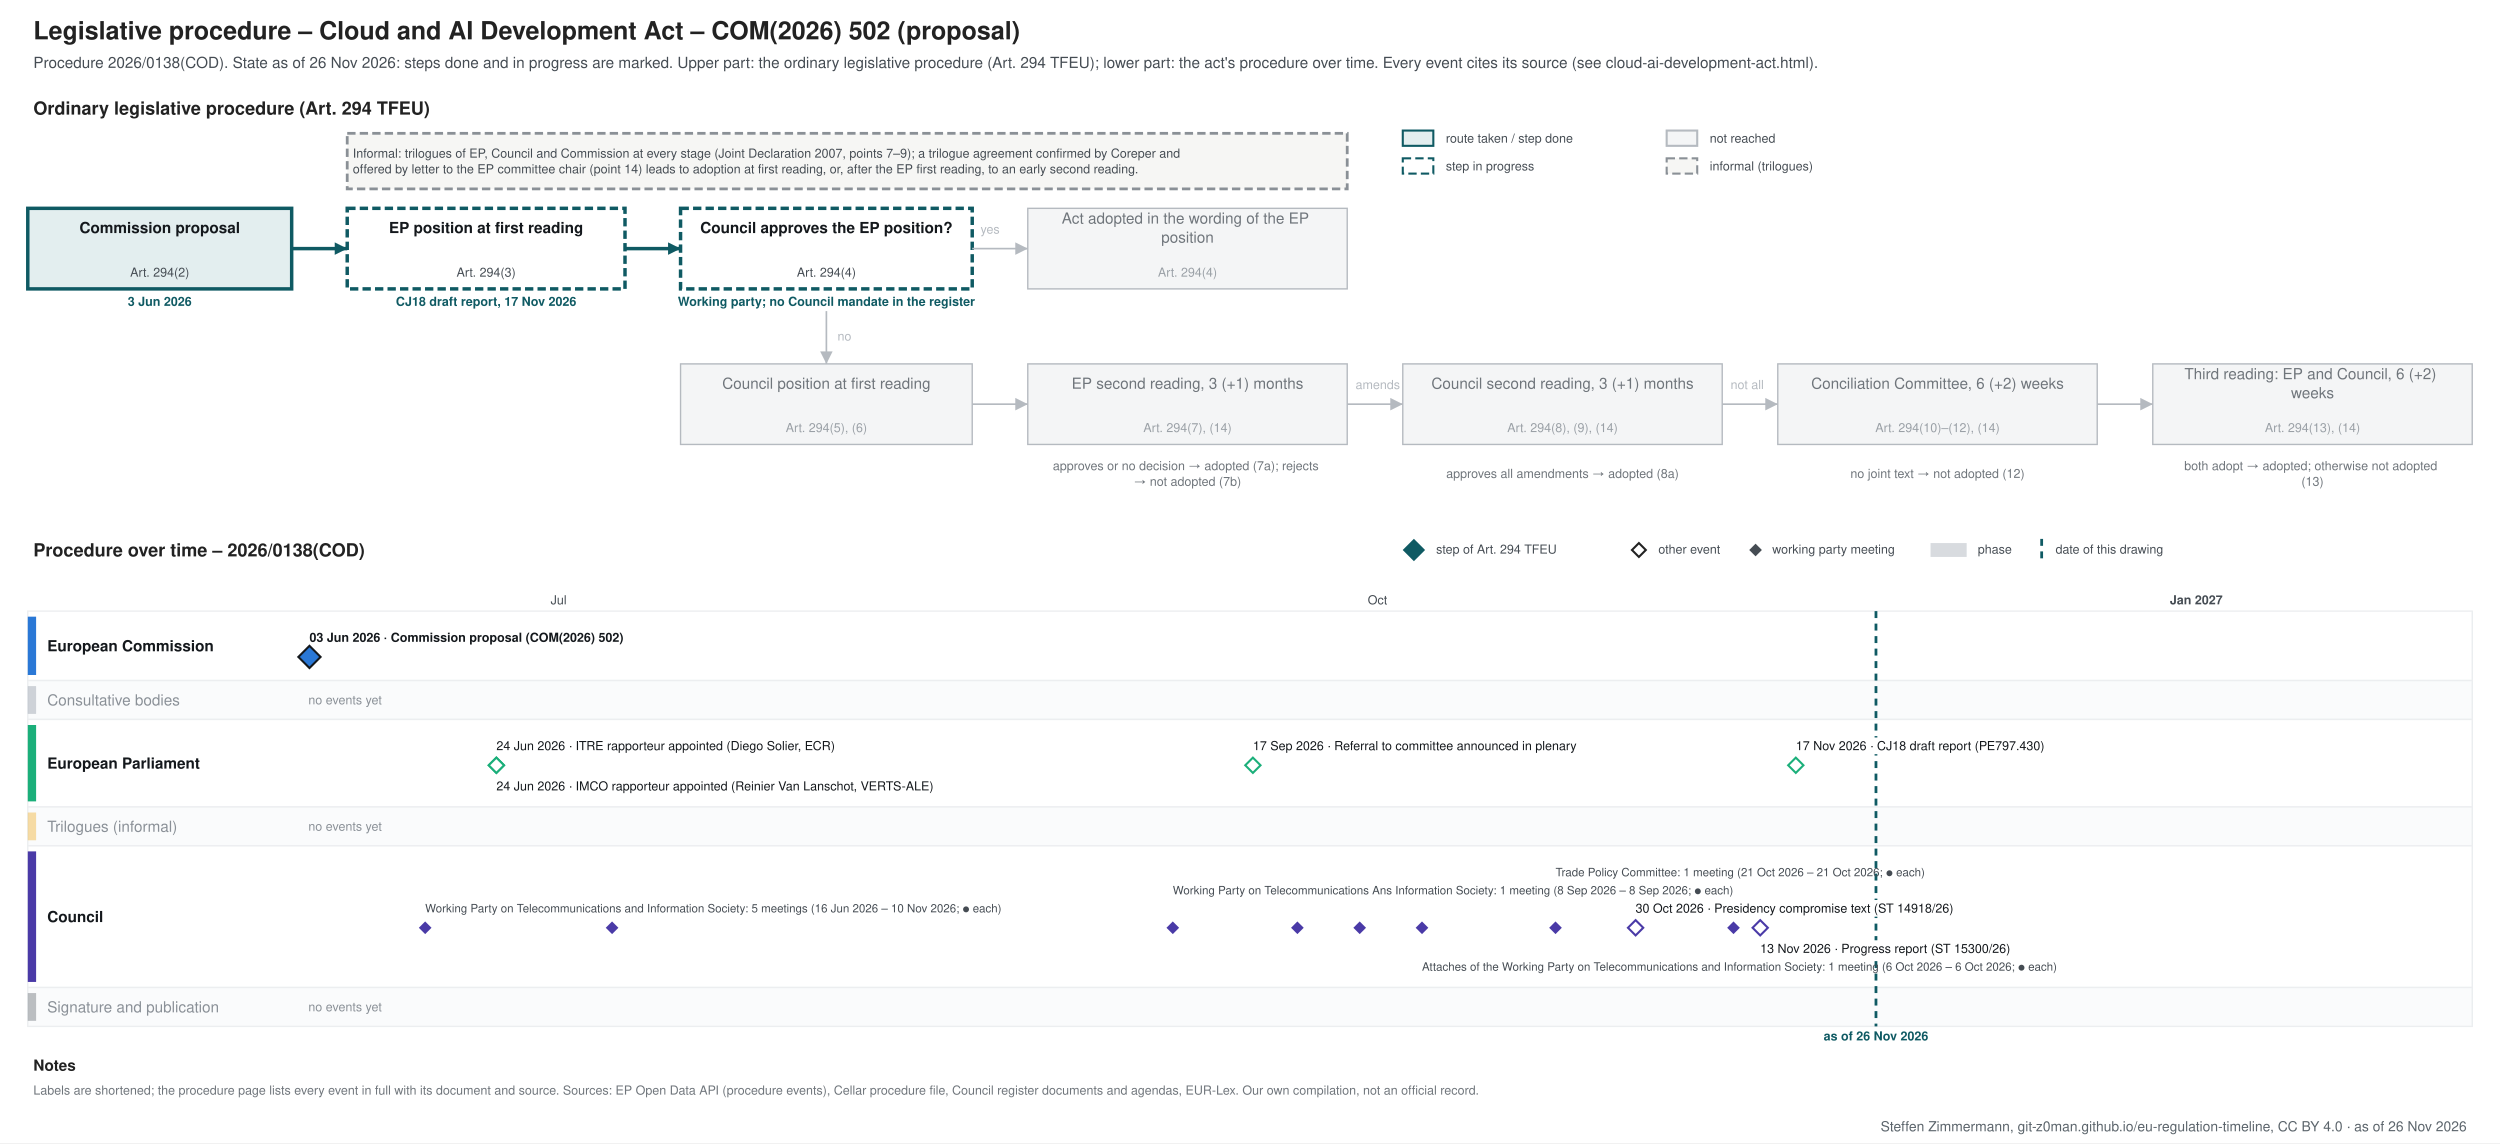
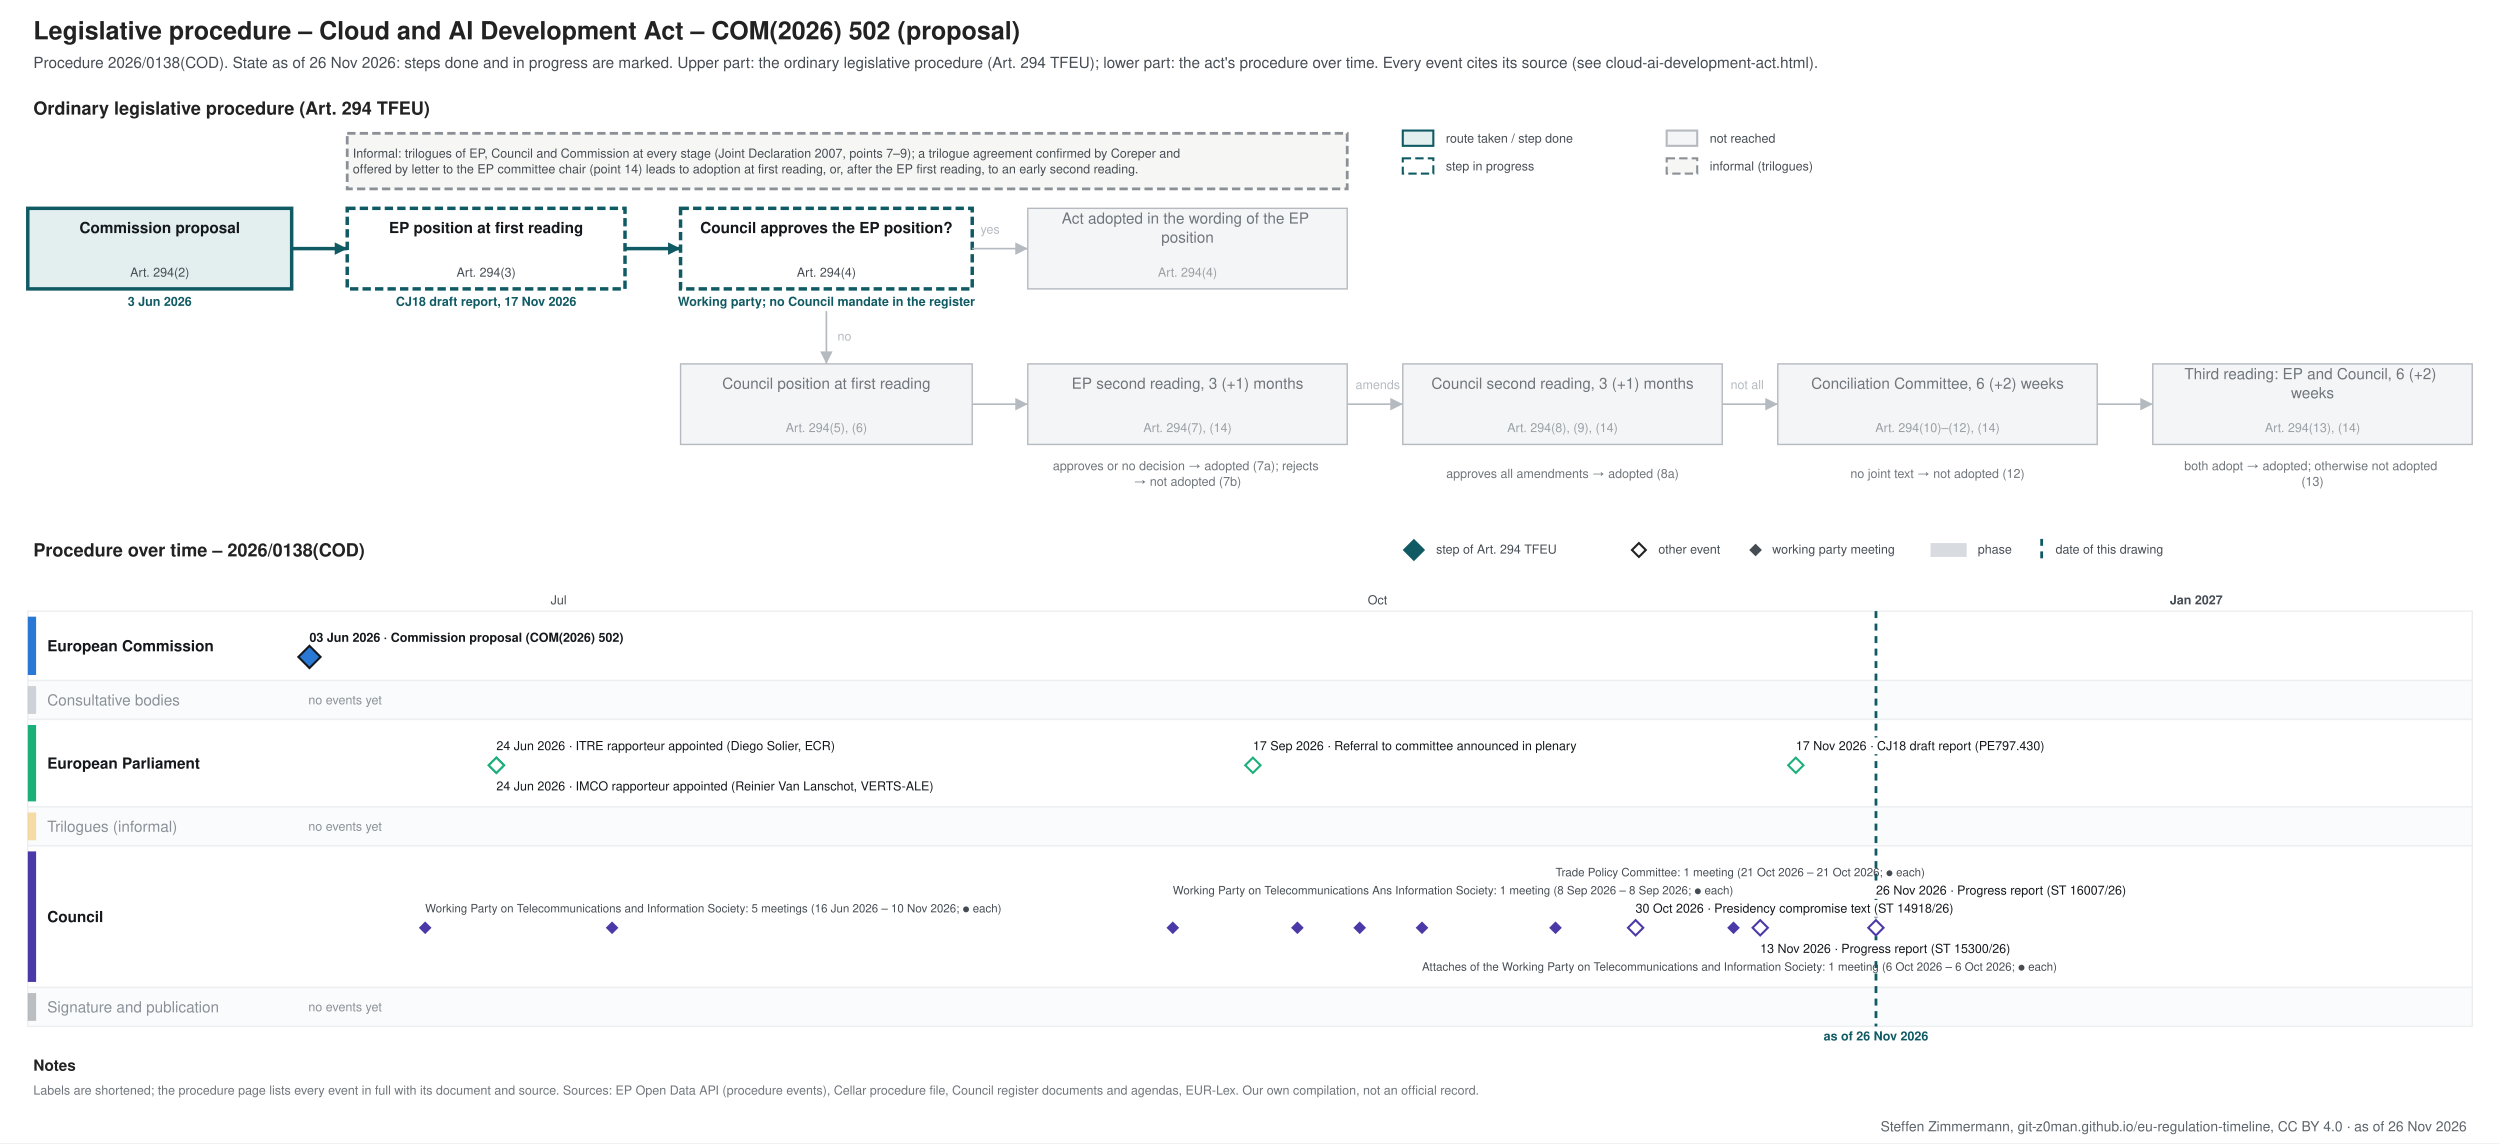
<svg xmlns="http://www.w3.org/2000/svg" xmlns:xlink="http://www.w3.org/1999/xlink" width="1800" height="823" viewBox="0 0 1800 823" font-family="&quot;Source Sans 3&quot;, Helvetica, Arial, sans-serif">
  <rect width="1800" height="823" fill="#ffffff" />
  <g class="procedure" data-route="" data-state="ongoing" data-as_of="2026-11-26">
    <text font-size="18" fill="#222222" text-anchor="start" font-weight="bold">
      <tspan x="24.0" y="28.3">Legislative procedure – Cloud and AI Development Act – COM(2026) 502 (proposal)</tspan>
    </text>
    <text font-size="11" fill="#454c53" text-anchor="start">
      <tspan x="24.0" y="48.9">Procedure 2026/0138(COD). State as of 26 Nov 2026: steps done and in progress are marked. Upper part: the ordinary legislative procedure (Art. 294 TFEU); lower part: the act's procedure over time. Every event cites its source (see cloud-ai-development-act.html).</tspan>
    </text>
    <text font-size="13" fill="#222222" text-anchor="start" font-weight="bold">
      <tspan x="24.0" y="82.5">Ordinary legislative procedure (Art. 294 TFEU)</tspan>
    </text>
    <rect x="1010.0" y="94.0" width="22.0" height="11.0" fill="#e3eeef" stroke="#0f5a63" stroke-width="1.5" />
    <text font-size="9" fill="#454c53" text-anchor="start">
      <tspan x="1041.0" y="102.7">route taken / step done</tspan>
    </text>
    <rect x="1010.0" y="114.0" width="22.0" height="11.0" fill="#ffffff" stroke="#0f5a63" stroke-dasharray="6 3" stroke-width="1.5" />
    <text font-size="9" fill="#454c53" text-anchor="start">
      <tspan x="1041.0" y="122.7">step in progress</tspan>
    </text>
    <rect x="1200.0" y="94.0" width="22.0" height="11.0" fill="#f4f5f6" stroke="#b5bac0" stroke-width="1.5" />
    <text font-size="9" fill="#454c53" text-anchor="start">
      <tspan x="1231.0" y="102.7">not reached</tspan>
    </text>
    <rect x="1200.0" y="114.0" width="22.0" height="11.0" fill="#f6f6f4" stroke="#8a9096" stroke-dasharray="6 3" stroke-width="1.5" />
    <text font-size="9" fill="#454c53" text-anchor="start">
      <tspan x="1231.0" y="122.7">informal (trilogues)</tspan>
    </text>
    <rect x="20.0" y="150.0" width="190.0" height="58.0" fill="#e3eeef" stroke="#0f5a63" stroke-width="2.5" />
    <text font-size="11" fill="#14181c" text-anchor="middle" font-weight="bold">
      <tspan x="115.0" y="167.8">Commission proposal</tspan>
    </text>
    <text font-size="9" fill="#454c53" text-anchor="middle">
      <tspan x="115.0" y="199.2">Art. 294(2)</tspan>
    </text>
    <text font-size="9" fill="#0f5a63" text-anchor="middle" font-weight="bold">
      <tspan x="115.0" y="220.2">3 Jun 2026</tspan>
    </text>
    <rect x="250.0" y="150.0" width="200.0" height="58.0" fill="#ffffff" stroke="#0f5a63" stroke-dasharray="6 3" stroke-width="2.5" />
    <text font-size="11" fill="#14181c" text-anchor="middle" font-weight="bold">
      <tspan x="350.0" y="167.8">EP position at first reading</tspan>
    </text>
    <text font-size="9" fill="#454c53" text-anchor="middle">
      <tspan x="350.0" y="199.2">Art. 294(3)</tspan>
    </text>
    <text font-size="9" fill="#0f5a63" text-anchor="middle" font-weight="bold">
      <tspan x="350.0" y="220.2">CJ18 draft report, 17 Nov 2026</tspan>
    </text>
    <rect x="490.0" y="150.0" width="210.0" height="58.0" fill="#ffffff" stroke="#0f5a63" stroke-dasharray="6 3" stroke-width="2.5" />
    <text font-size="11" fill="#14181c" text-anchor="middle" font-weight="bold">
      <tspan x="595.0" y="167.8">Council approves the EP position?</tspan>
    </text>
    <text font-size="9" fill="#454c53" text-anchor="middle">
      <tspan x="595.0" y="199.2">Art. 294(4)</tspan>
    </text>
    <text font-size="9" fill="#0f5a63" text-anchor="middle" font-weight="bold">
      <tspan x="595.0" y="220.2">Working party; no Council mandate in the register</tspan>
    </text>
    <rect x="740.0" y="150.0" width="230.0" height="58.0" fill="#f4f5f6" stroke="#b5bac0" stroke-width="1" />
    <text font-size="11" fill="#6f757b" text-anchor="middle">
      <tspan x="855.0" y="161.0">Act adopted in the wording of the EP</tspan>
      <tspan x="855.0" y="174.7">position</tspan>
    </text>
    <text font-size="9" fill="#9aa0a6" text-anchor="middle">
      <tspan x="855.0" y="199.2">Art. 294(4)</tspan>
    </text>
    <rect x="490.0" y="262.0" width="210.0" height="58.0" fill="#f4f5f6" stroke="#b5bac0" stroke-width="1" />
    <text font-size="11" fill="#6f757b" text-anchor="middle">
      <tspan x="595.0" y="279.9">Council position at first reading</tspan>
    </text>
    <text font-size="9" fill="#9aa0a6" text-anchor="middle">
      <tspan x="595.0" y="311.1">Art. 294(5), (6)</tspan>
    </text>
    <rect x="740.0" y="262.0" width="230.0" height="58.0" fill="#f4f5f6" stroke="#b5bac0" stroke-width="1" />
    <text font-size="11" fill="#6f757b" text-anchor="middle">
      <tspan x="855.0" y="279.9">EP second reading, 3 (+1) months</tspan>
    </text>
    <text font-size="9" fill="#9aa0a6" text-anchor="middle">
      <tspan x="855.0" y="311.1">Art. 294(7), (14)</tspan>
    </text>
    <rect x="1010.0" y="262.0" width="230.0" height="58.0" fill="#f4f5f6" stroke="#b5bac0" stroke-width="1" />
    <text font-size="11" fill="#6f757b" text-anchor="middle">
      <tspan x="1125.0" y="279.9">Council second reading, 3 (+1) months</tspan>
    </text>
    <text font-size="9" fill="#9aa0a6" text-anchor="middle">
      <tspan x="1125.0" y="311.1">Art. 294(8), (9), (14)</tspan>
    </text>
    <rect x="1280.0" y="262.0" width="230.0" height="58.0" fill="#f4f5f6" stroke="#b5bac0" stroke-width="1" />
    <text font-size="11" fill="#6f757b" text-anchor="middle">
      <tspan x="1395.0" y="279.9">Conciliation Committee, 6 (+2) weeks</tspan>
    </text>
    <text font-size="9" fill="#9aa0a6" text-anchor="middle">
      <tspan x="1395.0" y="311.1">Art. 294(10)–(12), (14)</tspan>
    </text>
    <rect x="1550.0" y="262.0" width="230.0" height="58.0" fill="#f4f5f6" stroke="#b5bac0" stroke-width="1" />
    <text font-size="11" fill="#6f757b" text-anchor="middle">
      <tspan x="1665.0" y="273.0">Third reading: EP and Council, 6 (+2)</tspan>
      <tspan x="1665.0" y="286.7">weeks</tspan>
    </text>
    <text font-size="9" fill="#9aa0a6" text-anchor="middle">
      <tspan x="1665.0" y="311.1">Art. 294(13), (14)</tspan>
    </text>
    <text font-size="9" fill="#6f757b" text-anchor="middle">
      <tspan x="855.0" y="338.5">approves or no decision → adopted (7a); rejects</tspan>
      <tspan x="855.0" y="349.8">→ not adopted (7b)</tspan>
    </text>
    <text font-size="9" fill="#6f757b" text-anchor="middle">
      <tspan x="1125.0" y="344.1">approves all amendments → adopted (8a)</tspan>
    </text>
    <text font-size="9" fill="#6f757b" text-anchor="middle">
      <tspan x="1395.0" y="344.1">no joint text → not adopted (12)</tspan>
    </text>
    <text font-size="9" fill="#6f757b" text-anchor="middle">
      <tspan x="1665.0" y="338.5">both adopt → adopted; otherwise not adopted</tspan>
      <tspan x="1665.0" y="349.8">(13)</tspan>
    </text>
    <polyline points="210.0,179.0 250.0,179.0" fill="none" stroke="#0f5a63" stroke-width="2.5" />
    <polygon points="250.0,179.0 241.0,183.5 241.0,174.5" fill="#0f5a63" />
    <polyline points="450.0,179.0 490.0,179.0" fill="none" stroke="#0f5a63" stroke-width="2.5" />
    <polygon points="490.0,179.0 481.0,183.5 481.0,174.5" fill="#0f5a63" />
    <polyline points="700.0,179.0 740.0,179.0" fill="none" stroke="#b5bac0" stroke-width="1.2" />
    <polygon points="740.0,179.0 731.0,183.5 731.0,174.5" fill="#b5bac0" />
    <text font-size="9" fill="#b5bac0" text-anchor="start">
      <tspan x="706.0" y="168.2">yes</tspan>
    </text>
    <polyline points="595.0,224.0 595.0,262.0" fill="none" stroke="#b5bac0" stroke-width="1.2" />
    <polygon points="595.0,262.0 590.5,253.0 599.5,253.0" fill="#b5bac0" />
    <text font-size="9" fill="#b5bac0" text-anchor="start">
      <tspan x="603.0" y="245.2">no</tspan>
    </text>
    <polyline points="700.0,291.0 740.0,291.0" fill="none" stroke="#b5bac0" stroke-width="1.2" />
    <polygon points="740.0,291.0 731.0,295.5 731.0,286.5" fill="#b5bac0" />
    <polyline points="970.0,291.0 1010.0,291.0" fill="none" stroke="#b5bac0" stroke-width="1.2" />
    <polygon points="1010.0,291.0 1001.0,295.5 1001.0,286.5" fill="#b5bac0" />
    <polyline points="1240.0,291.0 1280.0,291.0" fill="none" stroke="#b5bac0" stroke-width="1.2" />
    <polygon points="1280.0,291.0 1271.0,295.5 1271.0,286.5" fill="#b5bac0" />
    <polyline points="1510.0,291.0 1550.0,291.0" fill="none" stroke="#b5bac0" stroke-width="1.2" />
    <polygon points="1550.0,291.0 1541.0,295.5 1541.0,286.5" fill="#b5bac0" />
    <text font-size="9" fill="#b5bac0" text-anchor="start">
      <tspan x="976.0" y="280.1">amends</tspan>
    </text>
    <text font-size="9" fill="#b5bac0" text-anchor="start">
      <tspan x="1246.0" y="280.1">not all</tspan>
    </text>
    <rect x="250.0" y="96.0" width="720.0" height="40.0" fill="#f6f6f4" stroke="#8a9096" stroke-dasharray="6 3" stroke-width="2" />
    <text font-size="9" fill="#454c53" text-anchor="start">
      <tspan x="254.0" y="113.5">Informal: trilogues of EP, Council and Commission at every stage (Joint Declaration 2007, points 7–9); a trilogue agreement confirmed by Coreper and</tspan>
      <tspan x="254.0" y="124.8">offered by letter to the EP committee chair (point 14) leads to adoption at first reading, or, after the EP first reading, to an early second reading.</tspan>
    </text>
    <text font-size="13" fill="#222222" text-anchor="start" font-weight="bold">
      <tspan x="24.0" y="400.6">Procedure over time – 2026/0138(COD)</tspan>
    </text>
    <polygon points="1018,389 1025,396 1018,403 1011,396" fill="#0f5a63" stroke="#0f5a63" stroke-width="1.5" />
    <text font-size="9" fill="#454c53" text-anchor="start">
      <tspan x="1034.0" y="398.6">step of Art. 294 TFEU</tspan>
    </text>
    <polygon points="1180,391 1185,396 1180,401 1175,396" fill="#ffffff" stroke="#222222" stroke-width="1.5" />
    <text font-size="9" fill="#454c53" text-anchor="start">
      <tspan x="1194.0" y="398.6">other event</tspan>
    </text>
    <polygon points="1264,392.5 1267.5,396 1264,399.5 1260.5,396" fill="#454c53" stroke="#454c53" stroke-width="1.5" />
    <text font-size="9" fill="#454c53" text-anchor="start">
      <tspan x="1276.0" y="398.6">working party meeting</tspan>
    </text>
    <rect x="1390.0" y="391.0" width="26.0" height="10.0" fill="#7b8794" stroke="none" opacity="0.3" />
    <text font-size="9" fill="#454c53" text-anchor="start">
      <tspan x="1424.0" y="398.6">phase</tspan>
    </text>
    <line x1="1470.0" y1="388.0" x2="1470.0" y2="403.0" stroke="#0f5a63" stroke-width="2" stroke-dasharray="5 4" />
    <text font-size="9" fill="#454c53" text-anchor="start">
      <tspan x="1480.0" y="398.6">date of this drawing</tspan>
    </text>
    <line x1="210.0" y1="440.0" x2="210.0" y2="739.0" stroke="#e3e6e9" stroke-width="1" />
    <line x1="402.2" y1="440.0" x2="402.2" y2="739.0" stroke="#e3e6e9" stroke-width="1" />
    <text font-size="9" fill="#454c53" text-anchor="middle">
      <tspan x="402.2" y="435.1">Jul</tspan>
    </text>
    <line x1="600.9" y1="440.0" x2="600.9" y2="739.0" stroke="#e3e6e9" stroke-width="1" />
    <line x1="799.6" y1="440.0" x2="799.6" y2="739.0" stroke="#e3e6e9" stroke-width="1" />
    <line x1="991.8" y1="440.0" x2="991.8" y2="739.0" stroke="#e3e6e9" stroke-width="1" />
    <text font-size="9" fill="#454c53" text-anchor="middle">
      <tspan x="991.8" y="435.1">Oct</tspan>
    </text>
    <line x1="1190.4" y1="440.0" x2="1190.4" y2="739.0" stroke="#e3e6e9" stroke-width="1" />
    <line x1="1382.7" y1="440.0" x2="1382.7" y2="739.0" stroke="#e3e6e9" stroke-width="1" />
    <line x1="1581.3" y1="440.0" x2="1581.3" y2="739.0" stroke="#b5bac0" stroke-width="1" />
    <text font-size="9" fill="#454c53" text-anchor="middle" font-weight="bold">
      <tspan x="1581.3" y="435.1">Jan 2027</tspan>
    </text>
    <line x1="1780.0" y1="440.0" x2="1780.0" y2="739.0" stroke="#e3e6e9" stroke-width="1" />
    <rect x="20.0" y="440.0" width="1760.0" height="50.0" fill="#ffffff" stroke="#eceef0" />
    <rect x="20.0" y="444.0" width="6.0" height="42.0" fill="#2a78d6" stroke="none" />
    <text font-size="11" fill="#14181c" text-anchor="start" font-weight="bold">
      <tspan x="34.0" y="468.9">European Commission</tspan>
    </text>
    <rect x="20.0" y="490.0" width="1760.0" height="28.0" fill="#fafbfc" stroke="#eceef0" />
    <rect x="20.0" y="494.0" width="6.0" height="20.0" fill="#7b8794" stroke="none" opacity="0.35" />
    <text font-size="11" fill="#8a9097" text-anchor="start">
      <tspan x="34.0" y="507.9">Consultative bodies</tspan>
    </text>
    <text font-size="9" fill="#8a9097" text-anchor="start">
      <tspan x="222.0" y="507.1">no events yet</tspan>
    </text>
    <rect x="20.0" y="518.0" width="1760.0" height="63.0" fill="#ffffff" stroke="#eceef0" />
    <rect x="20.0" y="522.0" width="6.0" height="55.0" fill="#1baf7a" stroke="none" />
    <text font-size="11" fill="#14181c" text-anchor="start" font-weight="bold">
      <tspan x="34.0" y="553.4">European Parliament</tspan>
    </text>
    <rect x="20.0" y="581.0" width="1760.0" height="28.0" fill="#fafbfc" stroke="#eceef0" />
    <rect x="20.0" y="585.0" width="6.0" height="20.0" fill="#eda100" stroke="none" opacity="0.35" />
    <text font-size="11" fill="#8a9097" text-anchor="start">
      <tspan x="34.0" y="598.9">Trilogues (informal)</tspan>
    </text>
    <text font-size="9" fill="#8a9097" text-anchor="start">
      <tspan x="222.0" y="598.1">no events yet</tspan>
    </text>
    <rect x="20.0" y="609.0" width="1760.0" height="102.0" fill="#ffffff" stroke="#eceef0" />
    <rect x="20.0" y="613.0" width="6.0" height="94.0" fill="#4a3aa7" stroke="none" />
    <text font-size="11" fill="#14181c" text-anchor="start" font-weight="bold">
      <tspan x="34.0" y="663.9">Council</tspan>
    </text>
    <rect x="20.0" y="711.0" width="1760.0" height="28.0" fill="#fafbfc" stroke="#eceef0" />
    <rect x="20.0" y="715.0" width="6.0" height="20.0" fill="#454c53" stroke="none" opacity="0.35" />
    <text font-size="11" fill="#8a9097" text-anchor="start">
      <tspan x="34.0" y="728.9">Signature and publication</tspan>
    </text>
    <text font-size="9" fill="#8a9097" text-anchor="start">
      <tspan x="222.0" y="728.1">no events yet</tspan>
    </text>
    <line x1="1350.7" y1="440.0" x2="1350.7" y2="739.0" stroke="#0f5a63" stroke-width="2" stroke-dasharray="5 4" />
    <text font-size="9" fill="#0f5a63" text-anchor="middle" font-weight="bold">
      <tspan x="1350.7" y="749.1">as of 26 Nov 2026</tspan>
    </text>
    <rect x="218.8" y="453.0" width="253.0" height="12.0" fill="#ffffff" />
    <a xlink:href="https://eur-lex.europa.eu/legal-content/EN/TXT/?uri=CELEX:52026PC0502" target="_blank">
      <text font-size="9" fill="#14181c" text-anchor="start" font-weight="bold">
        <tspan x="222.8" y="462.1">03 Jun 2026 · Commission proposal (COM(2026) 502)</tspan>
      </text>
    </a>
    <a xlink:href="https://eur-lex.europa.eu/legal-content/EN/TXT/?uri=CELEX:52026PC0502" target="_blank">
      <polygon points="222.816,465 230.816,473 222.816,481 214.816,473" fill="#2a78d6" stroke="#14181c" stroke-width="1.5" />
    </a>
    <rect x="353.4" y="531.0" width="285.3" height="12.0" fill="#ffffff" />
    <text font-size="9" fill="#14181c" text-anchor="start">
      <tspan x="357.4" y="540.1">24 Jun 2026 · ITRE rapporteur appointed (Diego Solier, ECR)</tspan>
    </text>
    <rect x="353.4" y="560.0" width="351.1" height="12.0" fill="#ffffff" />
    <text font-size="9" fill="#14181c" text-anchor="start">
      <tspan x="357.4" y="569.1">24 Jun 2026 · IMCO rapporteur appointed (Reinier Van Lanschot, VERTS-ALE)</tspan>
    </text>
    <rect x="898.1" y="531.0" width="271.2" height="12.0" fill="#ffffff" />
    <text font-size="9" fill="#14181c" text-anchor="start">
      <tspan x="902.1" y="540.1">17 Sep 2026 · Referral to committee announced in plenary</tspan>
    </text>
    <rect x="1289.0" y="531.0" width="210.1" height="12.0" fill="#ffffff" />
    <a xlink:href="https://www.europarl.europa.eu/doceo/document/CJ18-PR-797430_EN.pdf" target="_blank">
      <text font-size="9" fill="#14181c" text-anchor="start">
        <tspan x="1293.0" y="540.1">17 Nov 2026 · CJ18 draft report (PE797.430)</tspan>
      </text>
    </a>
    <g>
      <polygon points="357.388,545.5 362.888,551 357.388,556.5 351.888,551" fill="#ffffff" stroke="#1baf7a" stroke-width="1.5" />
    </g>
    <g>
      <polygon points="357.388,545.5 362.888,551 357.388,556.5 351.888,551" fill="#ffffff" stroke="#1baf7a" stroke-width="1.5" />
    </g>
    <g>
      <polygon points="902.082,545.5 907.582,551 902.082,556.5 896.582,551" fill="#ffffff" stroke="#1baf7a" stroke-width="1.5" />
    </g>
    <a xlink:href="https://www.europarl.europa.eu/doceo/document/CJ18-PR-797430_EN.pdf" target="_blank">
      <polygon points="1292.98,545.5 1298.48,551 1292.98,556.5 1287.48,551" fill="#ffffff" stroke="#1baf7a" stroke-width="1.5" />
    </a>
+     <line x1="1350.7" y1="648.0" x2="1350.7" y2="662.0" stroke="#c3c8cd" stroke-width="1" />
    <rect x="1173.6" y="648.0" width="261.8" height="12.0" fill="#ffffff" />
    <a xlink:href="https://data.consilium.europa.eu/doc/document/ST-14918-2026-INIT/en/pdf" target="_blank">
      <text font-size="9" fill="#14181c" text-anchor="start">
        <tspan x="1177.6" y="657.1">30 Oct 2026 · Presidency compromise text (ST 14918/26)</tspan>
      </text>
    </a>
    <rect x="1263.3" y="677.0" width="210.1" height="12.0" fill="#ffffff" />
    <a xlink:href="https://data.consilium.europa.eu/doc/document/ST-15300-2026-INIT/en/pdf" target="_blank">
      <text font-size="9" fill="#14181c" text-anchor="start">
        <tspan x="1267.3" y="686.1">13 Nov 2026 · Progress report (ST 15300/26)</tspan>
      </text>
    </a>
+     <rect x="1346.7" y="635.0" width="210.1" height="12.0" fill="#ffffff" />
+     <a xlink:href="https://data.consilium.europa.eu/doc/document/ST-16007-2026-INIT/en/pdf" target="_blank">
+       <text font-size="9" fill="#14181c" text-anchor="start">
+         <tspan x="1350.7" y="644.1">26 Nov 2026 · Progress report (ST 16007/26)</tspan>
+       </text>
+     </a>
    <text font-size="8.3" fill="#454c53" text-anchor="start">
      <tspan x="306.1" y="656.9">Working Party on Telecommunications and Information Society: 5 meetings (16 Jun 2026 – 10 Nov 2026; ● each)</tspan>
    </text>
    <text font-size="8.3" fill="#454c53" text-anchor="start">
      <tspan x="844.4" y="643.9">Working Party on Telecommunications Ans Information Society: 1 meeting (8 Sep 2026 – 8 Sep 2026; ● each)</tspan>
    </text>
    <text font-size="8.3" fill="#454c53" text-anchor="start">
      <tspan x="1023.8" y="698.9">Attaches of the Working Party on Telecommunications and Information Society: 1 meeting (6 Oct 2026 – 6 Oct 2026; ● each)</tspan>
    </text>
    <text font-size="8.3" fill="#454c53" text-anchor="start">
      <tspan x="1120.0" y="630.9">Trade Policy Committee: 1 meeting (21 Oct 2026 – 21 Oct 2026; ● each)</tspan>
    </text>
    <a xlink:href="https://data.consilium.europa.eu/doc/document/CM-3196-2026-REV-1/en/pdf" target="_blank">
      <polygon points="306.122,664.5 309.622,668 306.122,671.5 302.622,668" fill="#4a3aa7" stroke="#4a3aa7" stroke-width="1.5" />
    </a>
    <a xlink:href="https://data.consilium.europa.eu/doc/document/CM-3483-2026-INIT/en/pdf" target="_blank">
      <polygon points="440.694,664.5 444.194,668 440.694,671.5 437.194,668" fill="#4a3aa7" stroke="#4a3aa7" stroke-width="1.5" />
    </a>
    <a xlink:href="https://data.consilium.europa.eu/doc/document/CM-3901-2026-INIT/en/pdf" target="_blank">
      <polygon points="844.408,664.5 847.908,668 844.408,671.5 840.908,668" fill="#4a3aa7" stroke="#4a3aa7" stroke-width="1.5" />
    </a>
    <a xlink:href="https://data.consilium.europa.eu/doc/document/CM-3965-2026-INIT/en/pdf" target="_blank">
      <polygon points="934.122,664.5 937.622,668 934.122,671.5 930.622,668" fill="#4a3aa7" stroke="#4a3aa7" stroke-width="1.5" />
    </a>
    <a xlink:href="https://data.consilium.europa.eu/doc/document/CM-4246-2026-INIT/en/pdf" target="_blank">
      <polygon points="978.98,664.5 982.48,668 978.98,671.5 975.48,668" fill="#4a3aa7" stroke="#4a3aa7" stroke-width="1.5" />
    </a>
    <a xlink:href="https://data.consilium.europa.eu/doc/document/CM-4449-2026-INIT/en/pdf" target="_blank">
      <polygon points="1023.837,664.5 1027.337,668 1023.837,671.5 1020.337,668" fill="#4a3aa7" stroke="#4a3aa7" stroke-width="1.5" />
    </a>
    <a xlink:href="https://data.consilium.europa.eu/doc/document/CM-4611-2026-REV-1/en/pdf" target="_blank">
      <polygon points="1119.959,664.5 1123.459,668 1119.959,671.5 1116.459,668" fill="#4a3aa7" stroke="#4a3aa7" stroke-width="1.5" />
    </a>
    <a xlink:href="https://data.consilium.europa.eu/doc/document/ST-14918-2026-INIT/en/pdf" target="_blank">
      <polygon points="1177.633,662.5 1183.133,668 1177.633,673.5 1172.133,668" fill="#ffffff" stroke="#4a3aa7" stroke-width="1.5" />
    </a>
    <a xlink:href="https://data.consilium.europa.eu/doc/document/CM-4811-2026-INIT/en/pdf" target="_blank">
      <polygon points="1248.122,664.5 1251.622,668 1248.122,671.5 1244.622,668" fill="#4a3aa7" stroke="#4a3aa7" stroke-width="1.5" />
    </a>
    <a xlink:href="https://data.consilium.europa.eu/doc/document/ST-15300-2026-INIT/en/pdf" target="_blank">
      <polygon points="1267.347,662.5 1272.847,668 1267.347,673.5 1261.847,668" fill="#ffffff" stroke="#4a3aa7" stroke-width="1.5" />
+     </a>
+     <a xlink:href="https://data.consilium.europa.eu/doc/document/ST-16007-2026-INIT/en/pdf" target="_blank">
+       <polygon points="1350.653,662.5 1356.153,668 1350.653,673.5 1345.153,668" fill="#ffffff" stroke="#4a3aa7" stroke-width="1.5" />
    </a>
    <text font-size="11" fill="#222222" text-anchor="start" font-weight="bold">
      <tspan x="24.0" y="770.9">Notes</tspan>
    </text>
    <text font-size="9" fill="#6f757b" text-anchor="start">
      <tspan x="24.0" y="788.1">Labels are shortened; the procedure page lists every event in full with its document and source. Sources: EP Open Data API (procedure events), Cellar procedure file, Council register documents and agendas, EUR-Lex. Our own compilation, not an official record.</tspan>
    </text>
  </g>
  <text font-size="10" fill="#5b646b" text-anchor="end">
    <tspan x="1776.0" y="814.5">Steffen Zimmermann, git-z0man.github.io/eu-regulation-timeline, CC BY 4.0 · as of 26 Nov 2026</tspan>
  </text>
</svg>
